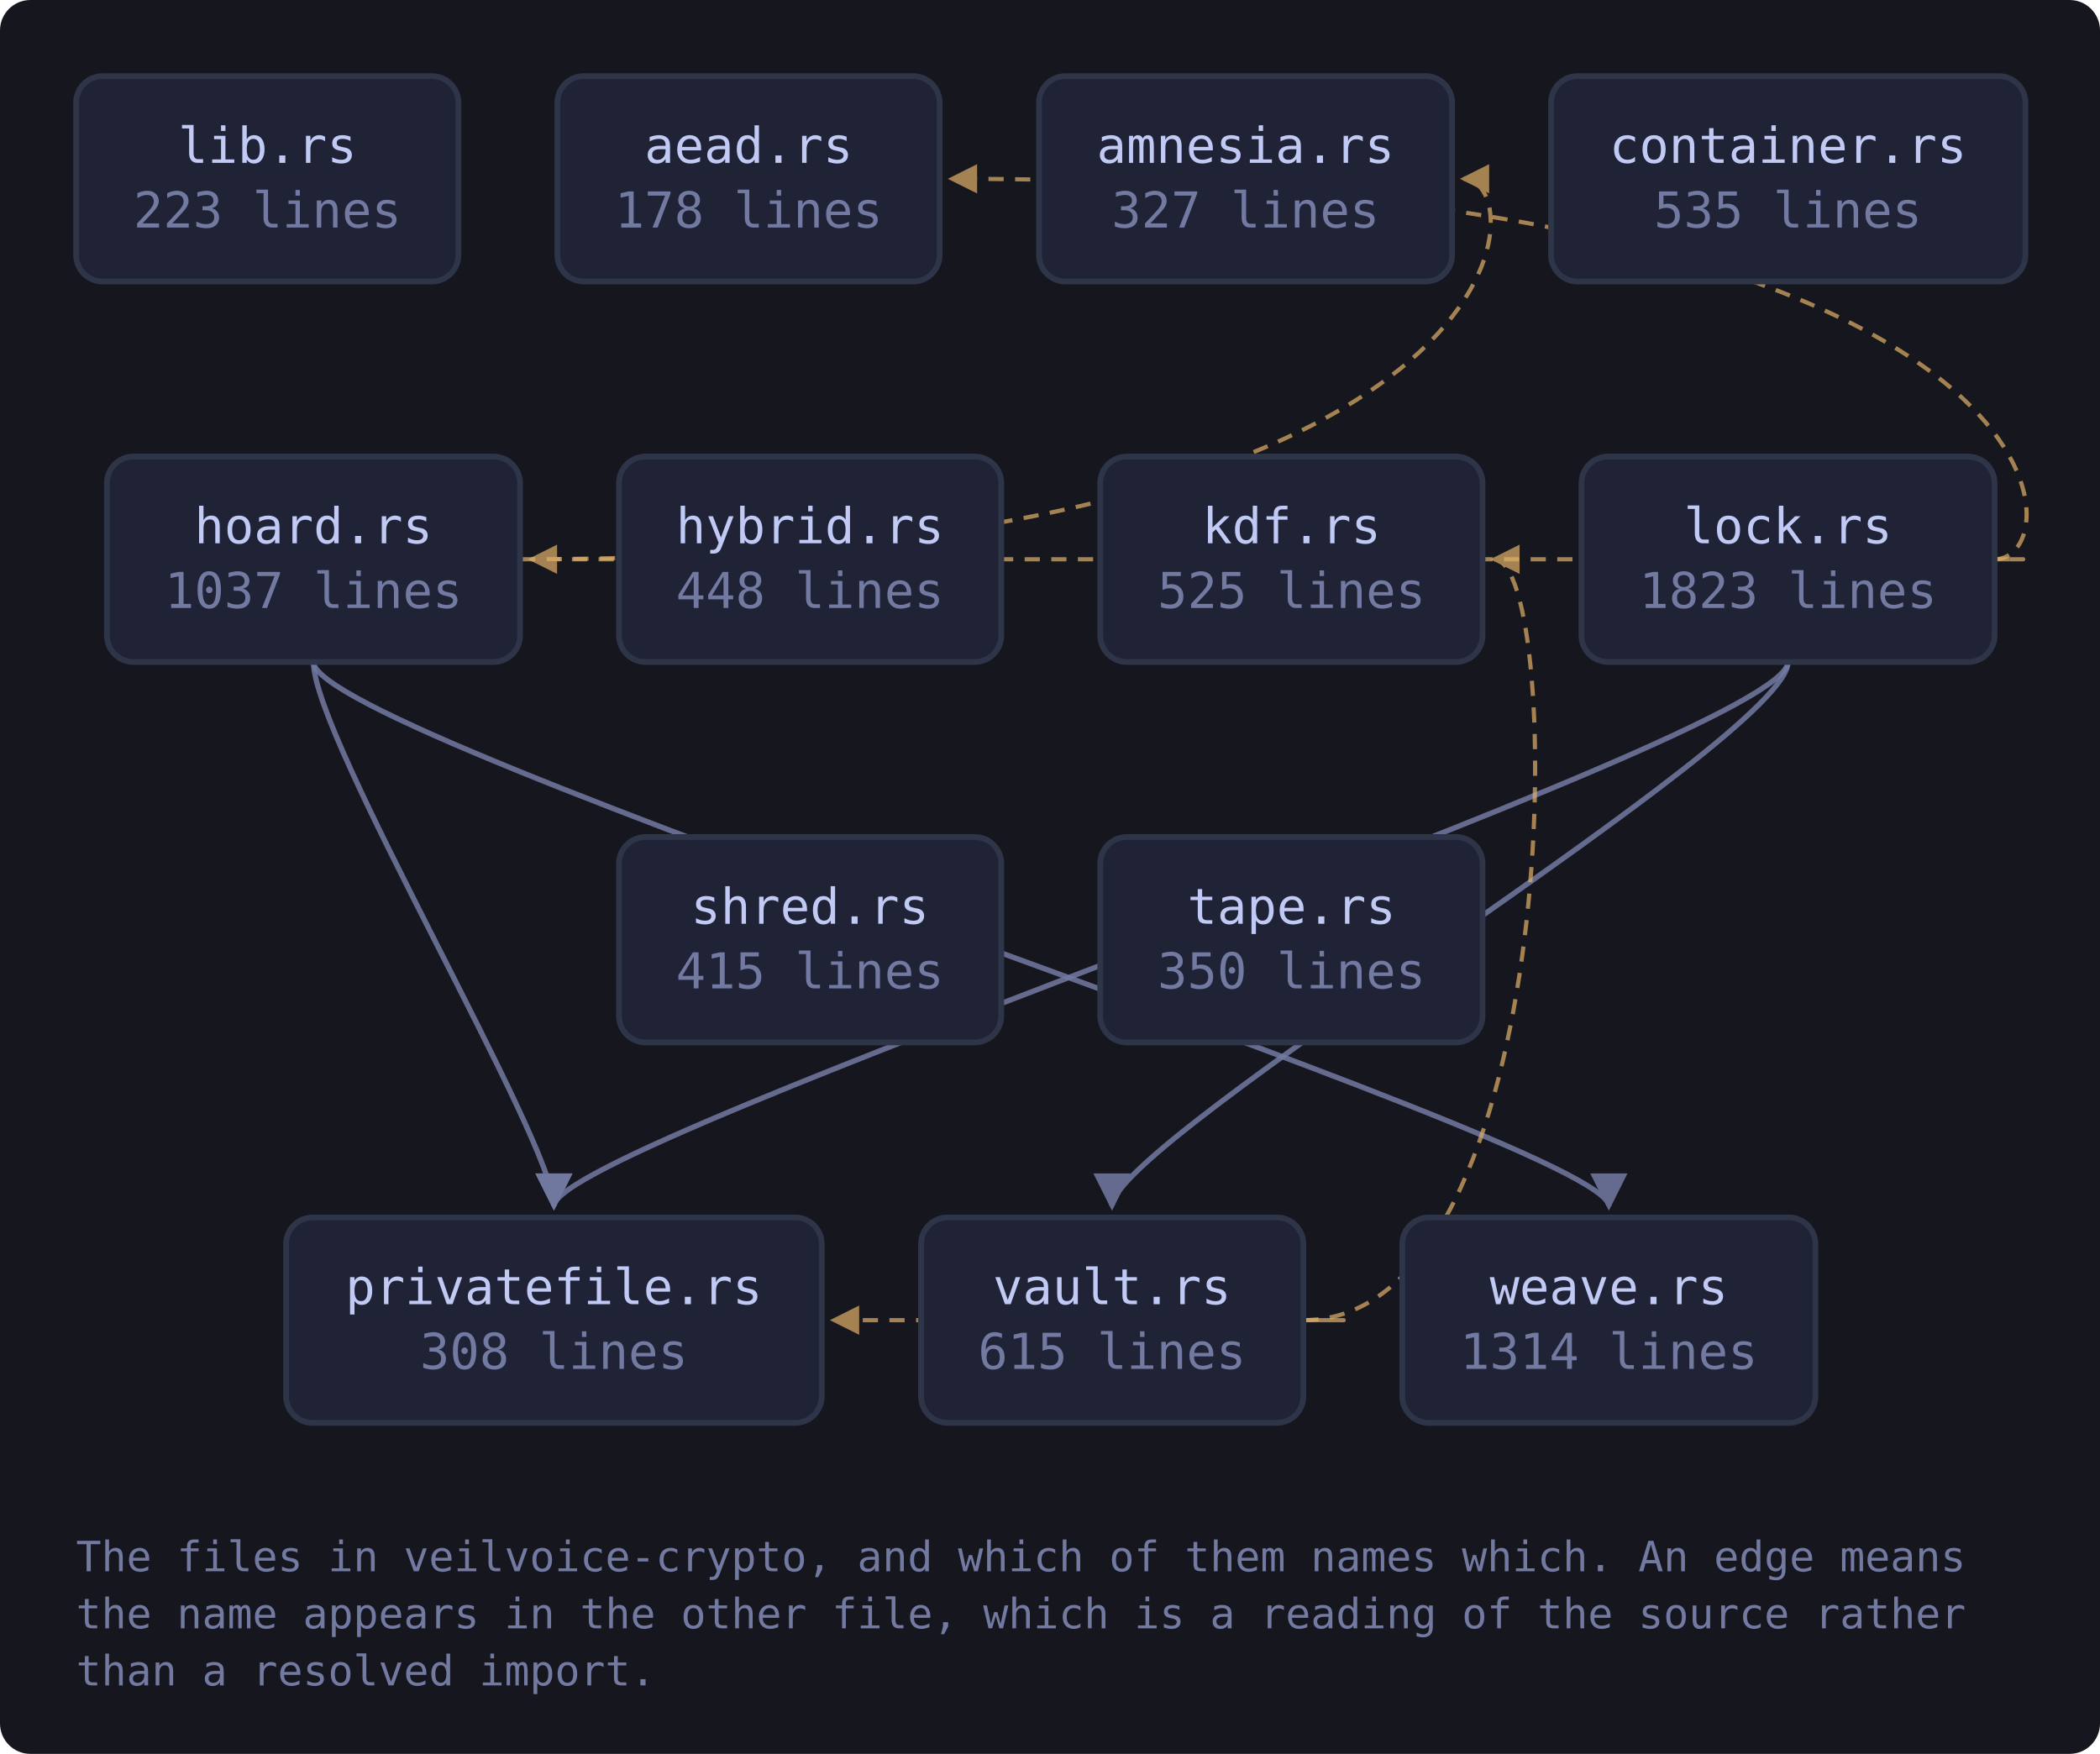
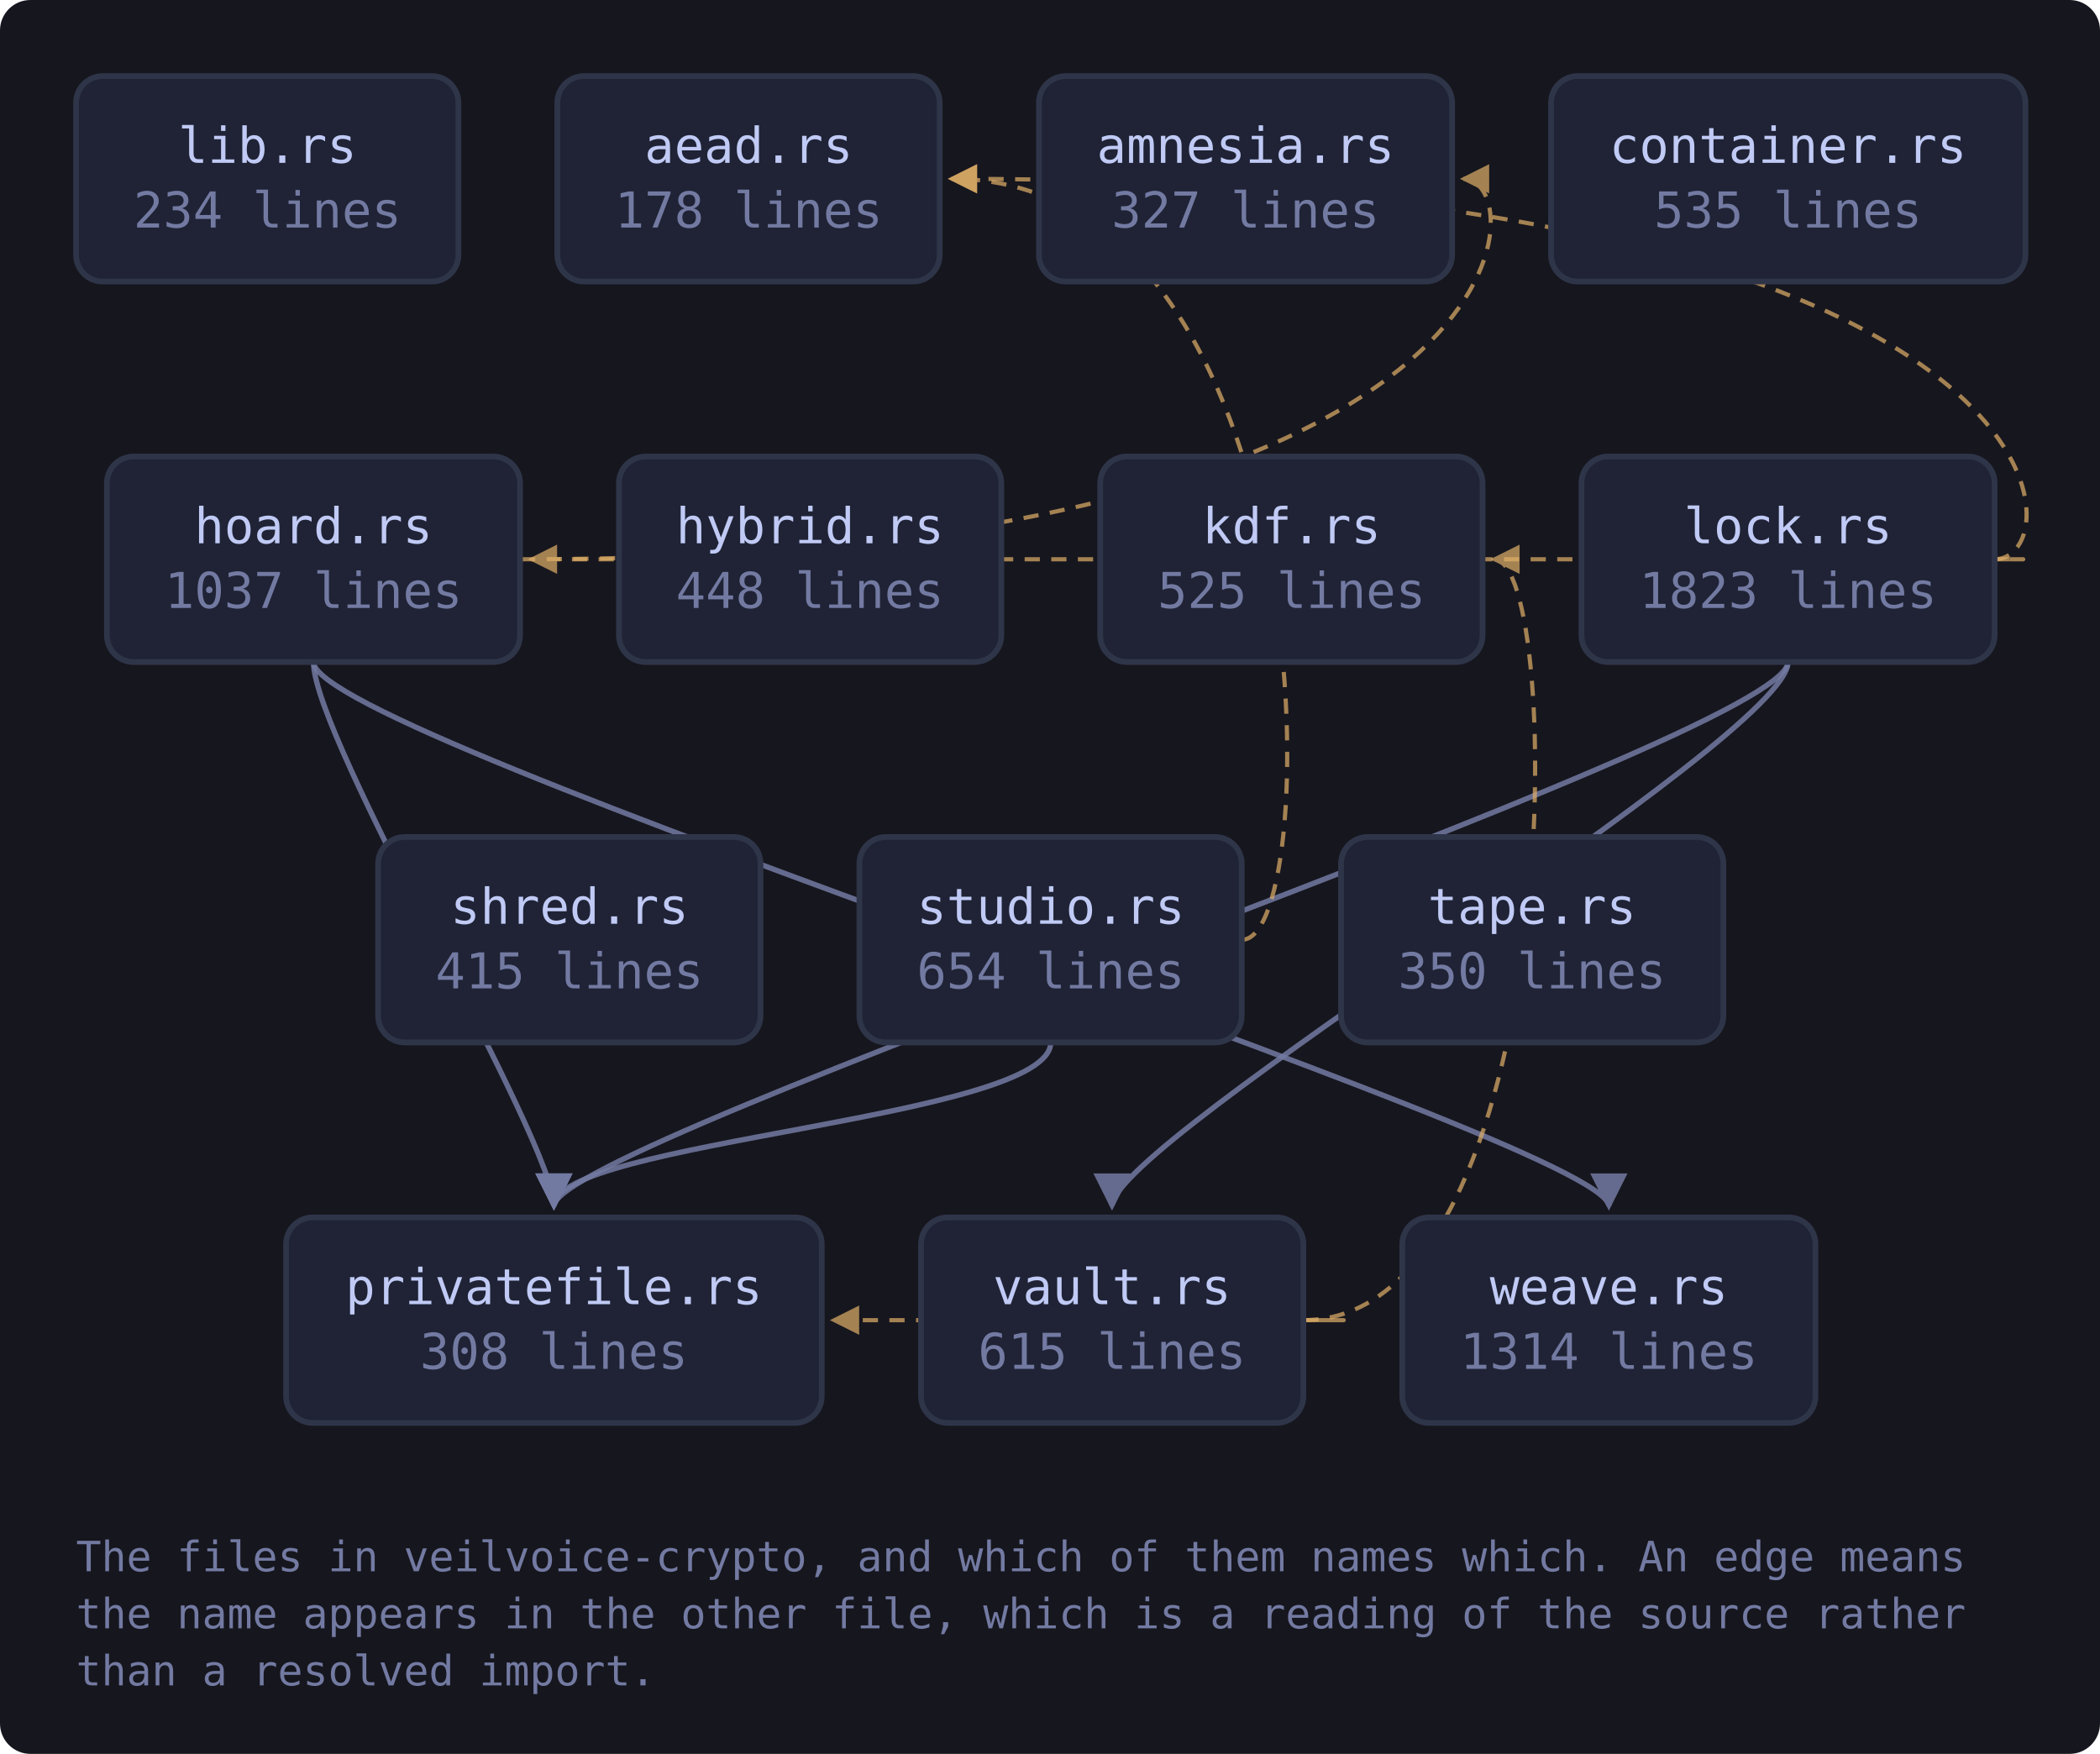
<svg xmlns="http://www.w3.org/2000/svg" viewBox="0 0 552 461" width="552" height="461" style="max-width:100%;height:auto" role="img" aria-label="flowchart">
  <defs>
    <marker id="a-muted" viewBox="0 0 8 8" refX="7" refY="4" markerWidth="7" markerHeight="7" orient="auto-start-reverse">
      <path d="M0 0 L8 4 L0 8 z" fill="var(--muted, #737aa2)" />
    </marker>
    <marker id="a-warn" viewBox="0 0 8 8" refX="7" refY="4" markerWidth="7" markerHeight="7" orient="auto-start-reverse">
      <path d="M0 0 L8 4 L0 8 z" fill="var(--warn, #e0af68)" />
    </marker>
    <marker id="a-accent" viewBox="0 0 8 8" refX="7" refY="4" markerWidth="7" markerHeight="7" orient="auto-start-reverse">
      <path d="M0 0 L8 4 L0 8 z" fill="var(--accent, #7aa2f7)" />
    </marker>
    <marker id="a-cyan" viewBox="0 0 8 8" refX="7" refY="4" markerWidth="7" markerHeight="7" orient="auto-start-reverse">
      <path d="M0 0 L8 4 L0 8 z" fill="var(--cyan, #7dcfff)" />
    </marker>
    <marker id="a-accent-2" viewBox="0 0 8 8" refX="7" refY="4" markerWidth="7" markerHeight="7" orient="auto-start-reverse">
      <path d="M0 0 L8 4 L0 8 z" fill="var(--accent-2, #bb9af7)" />
    </marker>
  </defs>
  <rect x="0" y="0" width="552" height="461" fill="var(--bg-inset, #16161e)" rx="8" />
  <path d="M136.7 147.0 C 403.7 147.0, 403.7 47.0, 384.7 47.0" fill="none" stroke="var(--warn, #e0af68)" stroke-width="1.1" opacity="0.7" stroke-dasharray="4 3" marker-end="url(#a-warn)" />
  <path d="M82.4 174.0 C 82.4 194.0, 145.6 300.0, 145.6 317.0" fill="none" stroke="var(--muted, #737aa2)" stroke-width="1.4" opacity="0.85" marker-end="url(#a-muted)" />
  <path d="M82.4 174.0 C 82.4 194.0, 422.9 300.0, 422.9 317.0" fill="none" stroke="var(--muted, #737aa2)" stroke-width="1.4" opacity="0.85" marker-end="url(#a-muted)" />
  <path d="M524.3 147.0 C 546.3 147.0, 546.3 47.0, 250.1 47.0" fill="none" stroke="var(--warn, #e0af68)" stroke-width="1.1" opacity="0.7" stroke-dasharray="4 3" marker-end="url(#a-warn)" />
  <path d="M524.3 147.0 C 546.3 147.0, 546.3 147.0, 139.7 147.0" fill="none" stroke="var(--warn, #e0af68)" stroke-width="1.1" opacity="0.7" stroke-dasharray="4 3" marker-end="url(#a-warn)" />
  <path d="M470.0 174.0 C 470.0 194.0, 145.6 300.0, 145.6 317.0" fill="none" stroke="var(--muted, #737aa2)" stroke-width="1.4" opacity="0.85" marker-end="url(#a-muted)" />
  <path d="M470.0 174.0 C 470.0 194.0, 292.3 300.0, 292.3 317.0" fill="none" stroke="var(--muted, #737aa2)" stroke-width="1.4" opacity="0.85" marker-end="url(#a-muted)" />
+   <path d="M326.5 247.0 C 348.5 247.0, 348.5 47.0, 250.1 47.0" fill="none" stroke="var(--warn, #e0af68)" stroke-width="1.1" opacity="0.7" stroke-dasharray="4 3" marker-end="url(#a-warn)" />
+   <path d="M276.2 274.0 C 276.2 294.0, 145.6 300.0, 145.6 317.0" fill="none" stroke="var(--muted, #737aa2)" stroke-width="1.4" opacity="0.85" marker-end="url(#a-muted)" />
  <path d="M342.6 347.0 C 411.7 347.0, 411.7 147.0, 392.7 147.0" fill="none" stroke="var(--warn, #e0af68)" stroke-width="1.1" opacity="0.7" stroke-dasharray="4 3" marker-end="url(#a-warn)" />
  <path d="M342.6 347.0 C 364.6 347.0, 364.6 347.0, 219.1 347.0" fill="none" stroke="var(--warn, #e0af68)" stroke-width="1.1" opacity="0.7" stroke-dasharray="4 3" marker-end="url(#a-warn)" />
  <a href="https://github.com/tilas01/veilvoice/blob/main/crates/veilvoice-crypto/src/lib.rs" target="_blank" rel="noopener noreferrer">
    <rect x="20.0" y="20.0" width="100.5" height="54.0" rx="7" fill="var(--bg-soft, #1f2335)" stroke="var(--border, #2f3549)" stroke-width="1.5" />
    <text x="70.3" y="42.8" font-family="ui-monospace, SFMono-Regular, Menlo, Consolas, monospace" font-size="13" fill="var(--fg, #c0caf5)" text-anchor="middle">lib.rs</text>
-     <text x="70.3" y="59.8" font-family="ui-monospace, SFMono-Regular, Menlo, Consolas, monospace" font-size="13" fill="var(--muted, #737aa2)" text-anchor="middle">223 lines</text>
+     <text x="70.3" y="59.8" font-family="ui-monospace, SFMono-Regular, Menlo, Consolas, monospace" font-size="13" fill="var(--muted, #737aa2)" text-anchor="middle">234 lines</text>
  </a>
  <a href="https://github.com/tilas01/veilvoice/blob/main/crates/veilvoice-crypto/src/aead.rs" target="_blank" rel="noopener noreferrer">
    <rect x="146.5" y="20.0" width="100.5" height="54.0" rx="7" fill="var(--bg-soft, #1f2335)" stroke="var(--border, #2f3549)" stroke-width="1.5" />
    <text x="196.8" y="42.8" font-family="ui-monospace, SFMono-Regular, Menlo, Consolas, monospace" font-size="13" fill="var(--fg, #c0caf5)" text-anchor="middle">aead.rs</text>
    <text x="196.8" y="59.8" font-family="ui-monospace, SFMono-Regular, Menlo, Consolas, monospace" font-size="13" fill="var(--muted, #737aa2)" text-anchor="middle">178 lines</text>
  </a>
  <a href="https://github.com/tilas01/veilvoice/blob/main/crates/veilvoice-crypto/src/amnesia.rs" target="_blank" rel="noopener noreferrer">
    <rect x="273.1" y="20.0" width="108.6" height="54.0" rx="7" fill="var(--bg-soft, #1f2335)" stroke="var(--border, #2f3549)" stroke-width="1.5" />
    <text x="327.4" y="42.8" font-family="ui-monospace, SFMono-Regular, Menlo, Consolas, monospace" font-size="13" fill="var(--fg, #c0caf5)" text-anchor="middle">amnesia.rs</text>
    <text x="327.4" y="59.8" font-family="ui-monospace, SFMono-Regular, Menlo, Consolas, monospace" font-size="13" fill="var(--muted, #737aa2)" text-anchor="middle">327 lines</text>
  </a>
  <a href="https://github.com/tilas01/veilvoice/blob/main/crates/veilvoice-crypto/src/container.rs" target="_blank" rel="noopener noreferrer">
    <rect x="407.7" y="20.0" width="124.7" height="54.0" rx="7" fill="var(--bg-soft, #1f2335)" stroke="var(--border, #2f3549)" stroke-width="1.5" />
    <text x="470.0" y="42.8" font-family="ui-monospace, SFMono-Regular, Menlo, Consolas, monospace" font-size="13" fill="var(--fg, #c0caf5)" text-anchor="middle">container.rs</text>
    <text x="470.0" y="59.8" font-family="ui-monospace, SFMono-Regular, Menlo, Consolas, monospace" font-size="13" fill="var(--muted, #737aa2)" text-anchor="middle">535 lines</text>
  </a>
  <a href="https://github.com/tilas01/veilvoice/blob/main/crates/veilvoice-crypto/src/hoard.rs" target="_blank" rel="noopener noreferrer">
    <rect x="28.1" y="120.0" width="108.6" height="54.0" rx="7" fill="var(--bg-soft, #1f2335)" stroke="var(--border, #2f3549)" stroke-width="1.5" />
    <text x="82.4" y="142.8" font-family="ui-monospace, SFMono-Regular, Menlo, Consolas, monospace" font-size="13" fill="var(--fg, #c0caf5)" text-anchor="middle">hoard.rs</text>
    <text x="82.4" y="159.8" font-family="ui-monospace, SFMono-Regular, Menlo, Consolas, monospace" font-size="13" fill="var(--muted, #737aa2)" text-anchor="middle">1037 lines</text>
  </a>
  <a href="https://github.com/tilas01/veilvoice/blob/main/crates/veilvoice-crypto/src/hybrid.rs" target="_blank" rel="noopener noreferrer">
    <rect x="162.7" y="120.0" width="100.5" height="54.0" rx="7" fill="var(--bg-soft, #1f2335)" stroke="var(--border, #2f3549)" stroke-width="1.5" />
    <text x="212.9" y="142.8" font-family="ui-monospace, SFMono-Regular, Menlo, Consolas, monospace" font-size="13" fill="var(--fg, #c0caf5)" text-anchor="middle">hybrid.rs</text>
    <text x="212.9" y="159.8" font-family="ui-monospace, SFMono-Regular, Menlo, Consolas, monospace" font-size="13" fill="var(--muted, #737aa2)" text-anchor="middle">448 lines</text>
  </a>
  <a href="https://github.com/tilas01/veilvoice/blob/main/crates/veilvoice-crypto/src/kdf.rs" target="_blank" rel="noopener noreferrer">
    <rect x="289.2" y="120.0" width="100.5" height="54.0" rx="7" fill="var(--bg-soft, #1f2335)" stroke="var(--border, #2f3549)" stroke-width="1.5" />
    <text x="339.5" y="142.8" font-family="ui-monospace, SFMono-Regular, Menlo, Consolas, monospace" font-size="13" fill="var(--fg, #c0caf5)" text-anchor="middle">kdf.rs</text>
    <text x="339.5" y="159.8" font-family="ui-monospace, SFMono-Regular, Menlo, Consolas, monospace" font-size="13" fill="var(--muted, #737aa2)" text-anchor="middle">525 lines</text>
  </a>
  <a href="https://github.com/tilas01/veilvoice/blob/main/crates/veilvoice-crypto/src/lock.rs" target="_blank" rel="noopener noreferrer">
    <rect x="415.7" y="120.0" width="108.6" height="54.0" rx="7" fill="var(--bg-soft, #1f2335)" stroke="var(--border, #2f3549)" stroke-width="1.5" />
    <text x="470.0" y="142.8" font-family="ui-monospace, SFMono-Regular, Menlo, Consolas, monospace" font-size="13" fill="var(--fg, #c0caf5)" text-anchor="middle">lock.rs</text>
    <text x="470.0" y="159.8" font-family="ui-monospace, SFMono-Regular, Menlo, Consolas, monospace" font-size="13" fill="var(--muted, #737aa2)" text-anchor="middle">1823 lines</text>
  </a>
  <a href="https://github.com/tilas01/veilvoice/blob/main/crates/veilvoice-crypto/src/privatefile.rs" target="_blank" rel="noopener noreferrer">
    <rect x="75.2" y="320.0" width="140.8" height="54.0" rx="7" fill="var(--bg-soft, #1f2335)" stroke="var(--border, #2f3549)" stroke-width="1.5" />
    <text x="145.6" y="342.8" font-family="ui-monospace, SFMono-Regular, Menlo, Consolas, monospace" font-size="13" fill="var(--fg, #c0caf5)" text-anchor="middle">privatefile.rs</text>
    <text x="145.6" y="359.8" font-family="ui-monospace, SFMono-Regular, Menlo, Consolas, monospace" font-size="13" fill="var(--muted, #737aa2)" text-anchor="middle">308 lines</text>
  </a>
  <a href="https://github.com/tilas01/veilvoice/blob/main/crates/veilvoice-crypto/src/shred.rs" target="_blank" rel="noopener noreferrer">
-     <rect x="162.7" y="220.0" width="100.5" height="54.0" rx="7" fill="var(--bg-soft, #1f2335)" stroke="var(--border, #2f3549)" stroke-width="1.5" />
-     <text x="212.9" y="242.8" font-family="ui-monospace, SFMono-Regular, Menlo, Consolas, monospace" font-size="13" fill="var(--fg, #c0caf5)" text-anchor="middle">shred.rs</text>
-     <text x="212.9" y="259.8" font-family="ui-monospace, SFMono-Regular, Menlo, Consolas, monospace" font-size="13" fill="var(--muted, #737aa2)" text-anchor="middle">415 lines</text>
+     <rect x="99.4" y="220.0" width="100.5" height="54.0" rx="7" fill="var(--bg-soft, #1f2335)" stroke="var(--border, #2f3549)" stroke-width="1.5" />
+     <text x="149.7" y="242.8" font-family="ui-monospace, SFMono-Regular, Menlo, Consolas, monospace" font-size="13" fill="var(--fg, #c0caf5)" text-anchor="middle">shred.rs</text>
+     <text x="149.7" y="259.8" font-family="ui-monospace, SFMono-Regular, Menlo, Consolas, monospace" font-size="13" fill="var(--muted, #737aa2)" text-anchor="middle">415 lines</text>
+   </a>
+   <a href="https://github.com/tilas01/veilvoice/blob/main/crates/veilvoice-crypto/src/studio.rs" target="_blank" rel="noopener noreferrer">
+     <rect x="225.9" y="220.0" width="100.5" height="54.0" rx="7" fill="var(--bg-soft, #1f2335)" stroke="var(--border, #2f3549)" stroke-width="1.5" />
+     <text x="276.2" y="242.8" font-family="ui-monospace, SFMono-Regular, Menlo, Consolas, monospace" font-size="13" fill="var(--fg, #c0caf5)" text-anchor="middle">studio.rs</text>
+     <text x="276.2" y="259.8" font-family="ui-monospace, SFMono-Regular, Menlo, Consolas, monospace" font-size="13" fill="var(--muted, #737aa2)" text-anchor="middle">654 lines</text>
  </a>
  <a href="https://github.com/tilas01/veilvoice/blob/main/crates/veilvoice-crypto/src/tape.rs" target="_blank" rel="noopener noreferrer">
-     <rect x="289.2" y="220.0" width="100.5" height="54.0" rx="7" fill="var(--bg-soft, #1f2335)" stroke="var(--border, #2f3549)" stroke-width="1.5" />
-     <text x="339.5" y="242.8" font-family="ui-monospace, SFMono-Regular, Menlo, Consolas, monospace" font-size="13" fill="var(--fg, #c0caf5)" text-anchor="middle">tape.rs</text>
-     <text x="339.5" y="259.8" font-family="ui-monospace, SFMono-Regular, Menlo, Consolas, monospace" font-size="13" fill="var(--muted, #737aa2)" text-anchor="middle">350 lines</text>
+     <rect x="352.5" y="220.0" width="100.5" height="54.0" rx="7" fill="var(--bg-soft, #1f2335)" stroke="var(--border, #2f3549)" stroke-width="1.5" />
+     <text x="402.7" y="242.8" font-family="ui-monospace, SFMono-Regular, Menlo, Consolas, monospace" font-size="13" fill="var(--fg, #c0caf5)" text-anchor="middle">tape.rs</text>
+     <text x="402.7" y="259.8" font-family="ui-monospace, SFMono-Regular, Menlo, Consolas, monospace" font-size="13" fill="var(--muted, #737aa2)" text-anchor="middle">350 lines</text>
  </a>
  <a href="https://github.com/tilas01/veilvoice/blob/main/crates/veilvoice-crypto/src/vault.rs" target="_blank" rel="noopener noreferrer">
    <rect x="242.1" y="320.0" width="100.5" height="54.0" rx="7" fill="var(--bg-soft, #1f2335)" stroke="var(--border, #2f3549)" stroke-width="1.5" />
    <text x="292.3" y="342.8" font-family="ui-monospace, SFMono-Regular, Menlo, Consolas, monospace" font-size="13" fill="var(--fg, #c0caf5)" text-anchor="middle">vault.rs</text>
    <text x="292.3" y="359.8" font-family="ui-monospace, SFMono-Regular, Menlo, Consolas, monospace" font-size="13" fill="var(--muted, #737aa2)" text-anchor="middle">615 lines</text>
  </a>
  <a href="https://github.com/tilas01/veilvoice/blob/main/crates/veilvoice-crypto/src/weave.rs" target="_blank" rel="noopener noreferrer">
    <rect x="368.6" y="320.0" width="108.6" height="54.0" rx="7" fill="var(--bg-soft, #1f2335)" stroke="var(--border, #2f3549)" stroke-width="1.5" />
    <text x="422.9" y="342.8" font-family="ui-monospace, SFMono-Regular, Menlo, Consolas, monospace" font-size="13" fill="var(--fg, #c0caf5)" text-anchor="middle">weave.rs</text>
    <text x="422.9" y="359.8" font-family="ui-monospace, SFMono-Regular, Menlo, Consolas, monospace" font-size="13" fill="var(--muted, #737aa2)" text-anchor="middle">1314 lines</text>
  </a>
  <text x="20.0" y="413.0" font-family="ui-monospace, SFMono-Regular, Menlo, Consolas, monospace" font-size="11" fill="var(--muted, #737aa2)">The files in veilvoice-crypto, and which of them names which. An edge means</text>
  <text x="20.0" y="428.0" font-family="ui-monospace, SFMono-Regular, Menlo, Consolas, monospace" font-size="11" fill="var(--muted, #737aa2)">the name appears in the other file, which is a reading of the source rather</text>
  <text x="20.0" y="443.0" font-family="ui-monospace, SFMono-Regular, Menlo, Consolas, monospace" font-size="11" fill="var(--muted, #737aa2)">than a resolved import.</text>
</svg>
